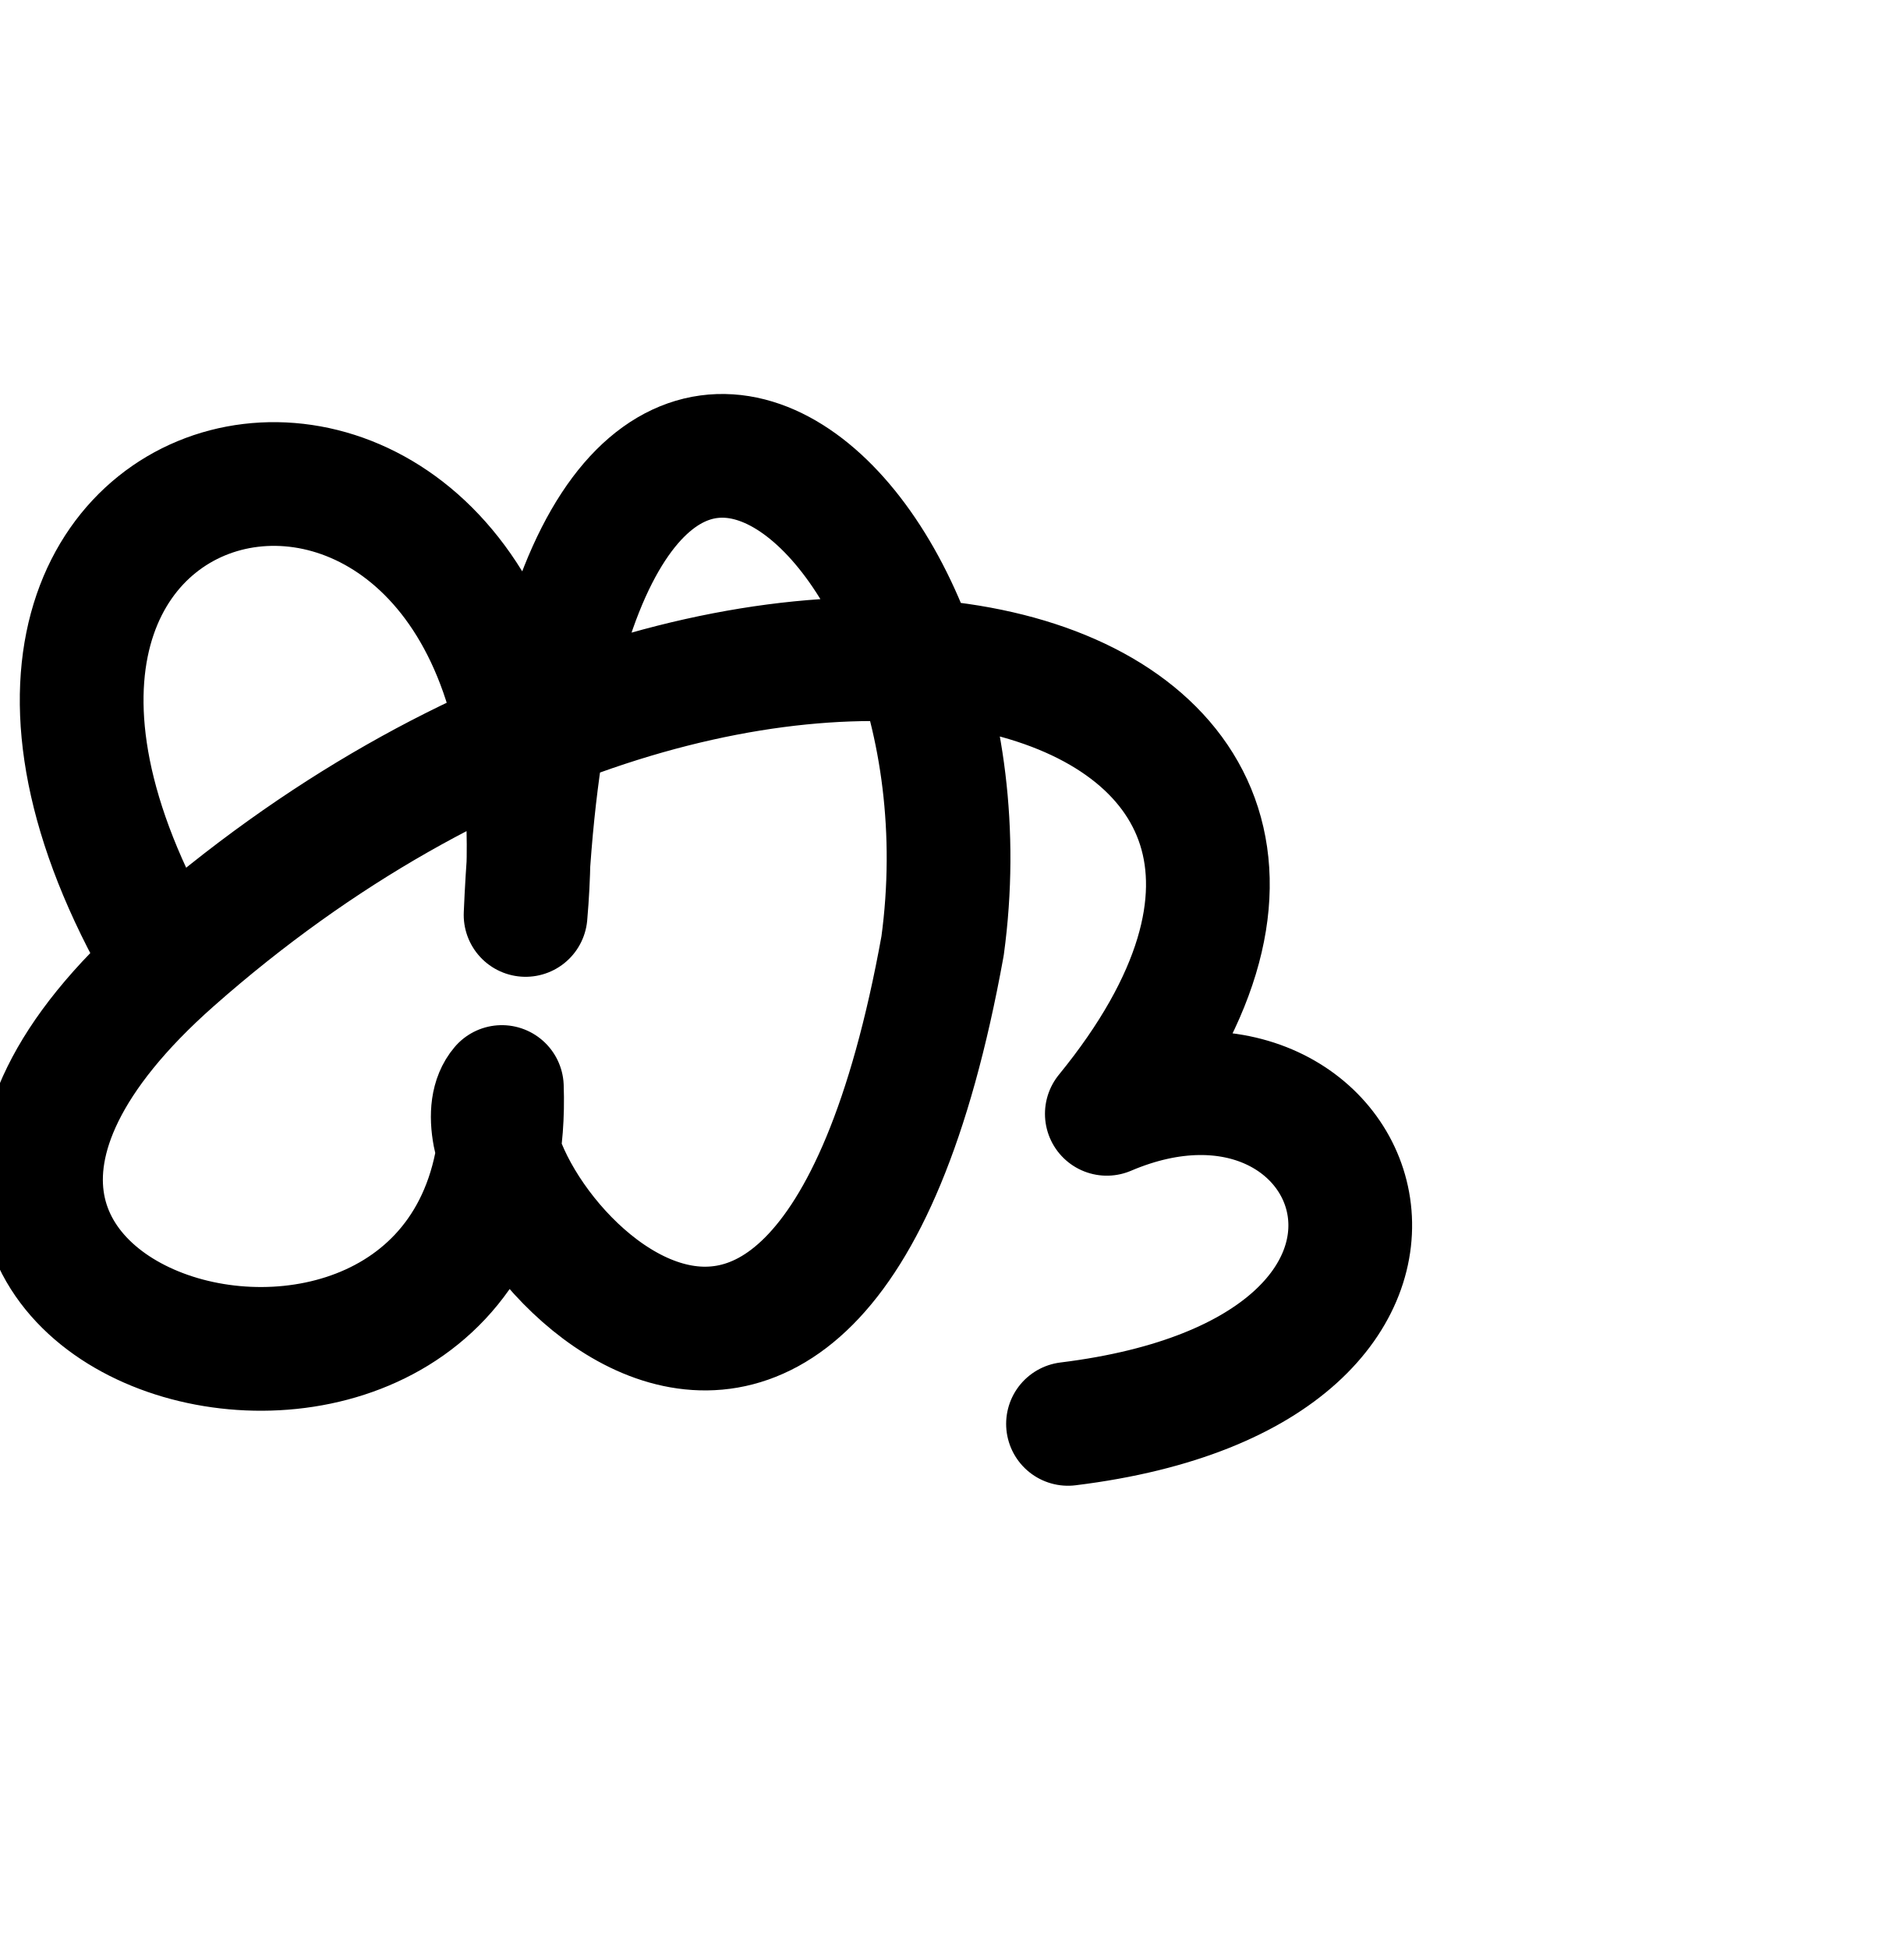
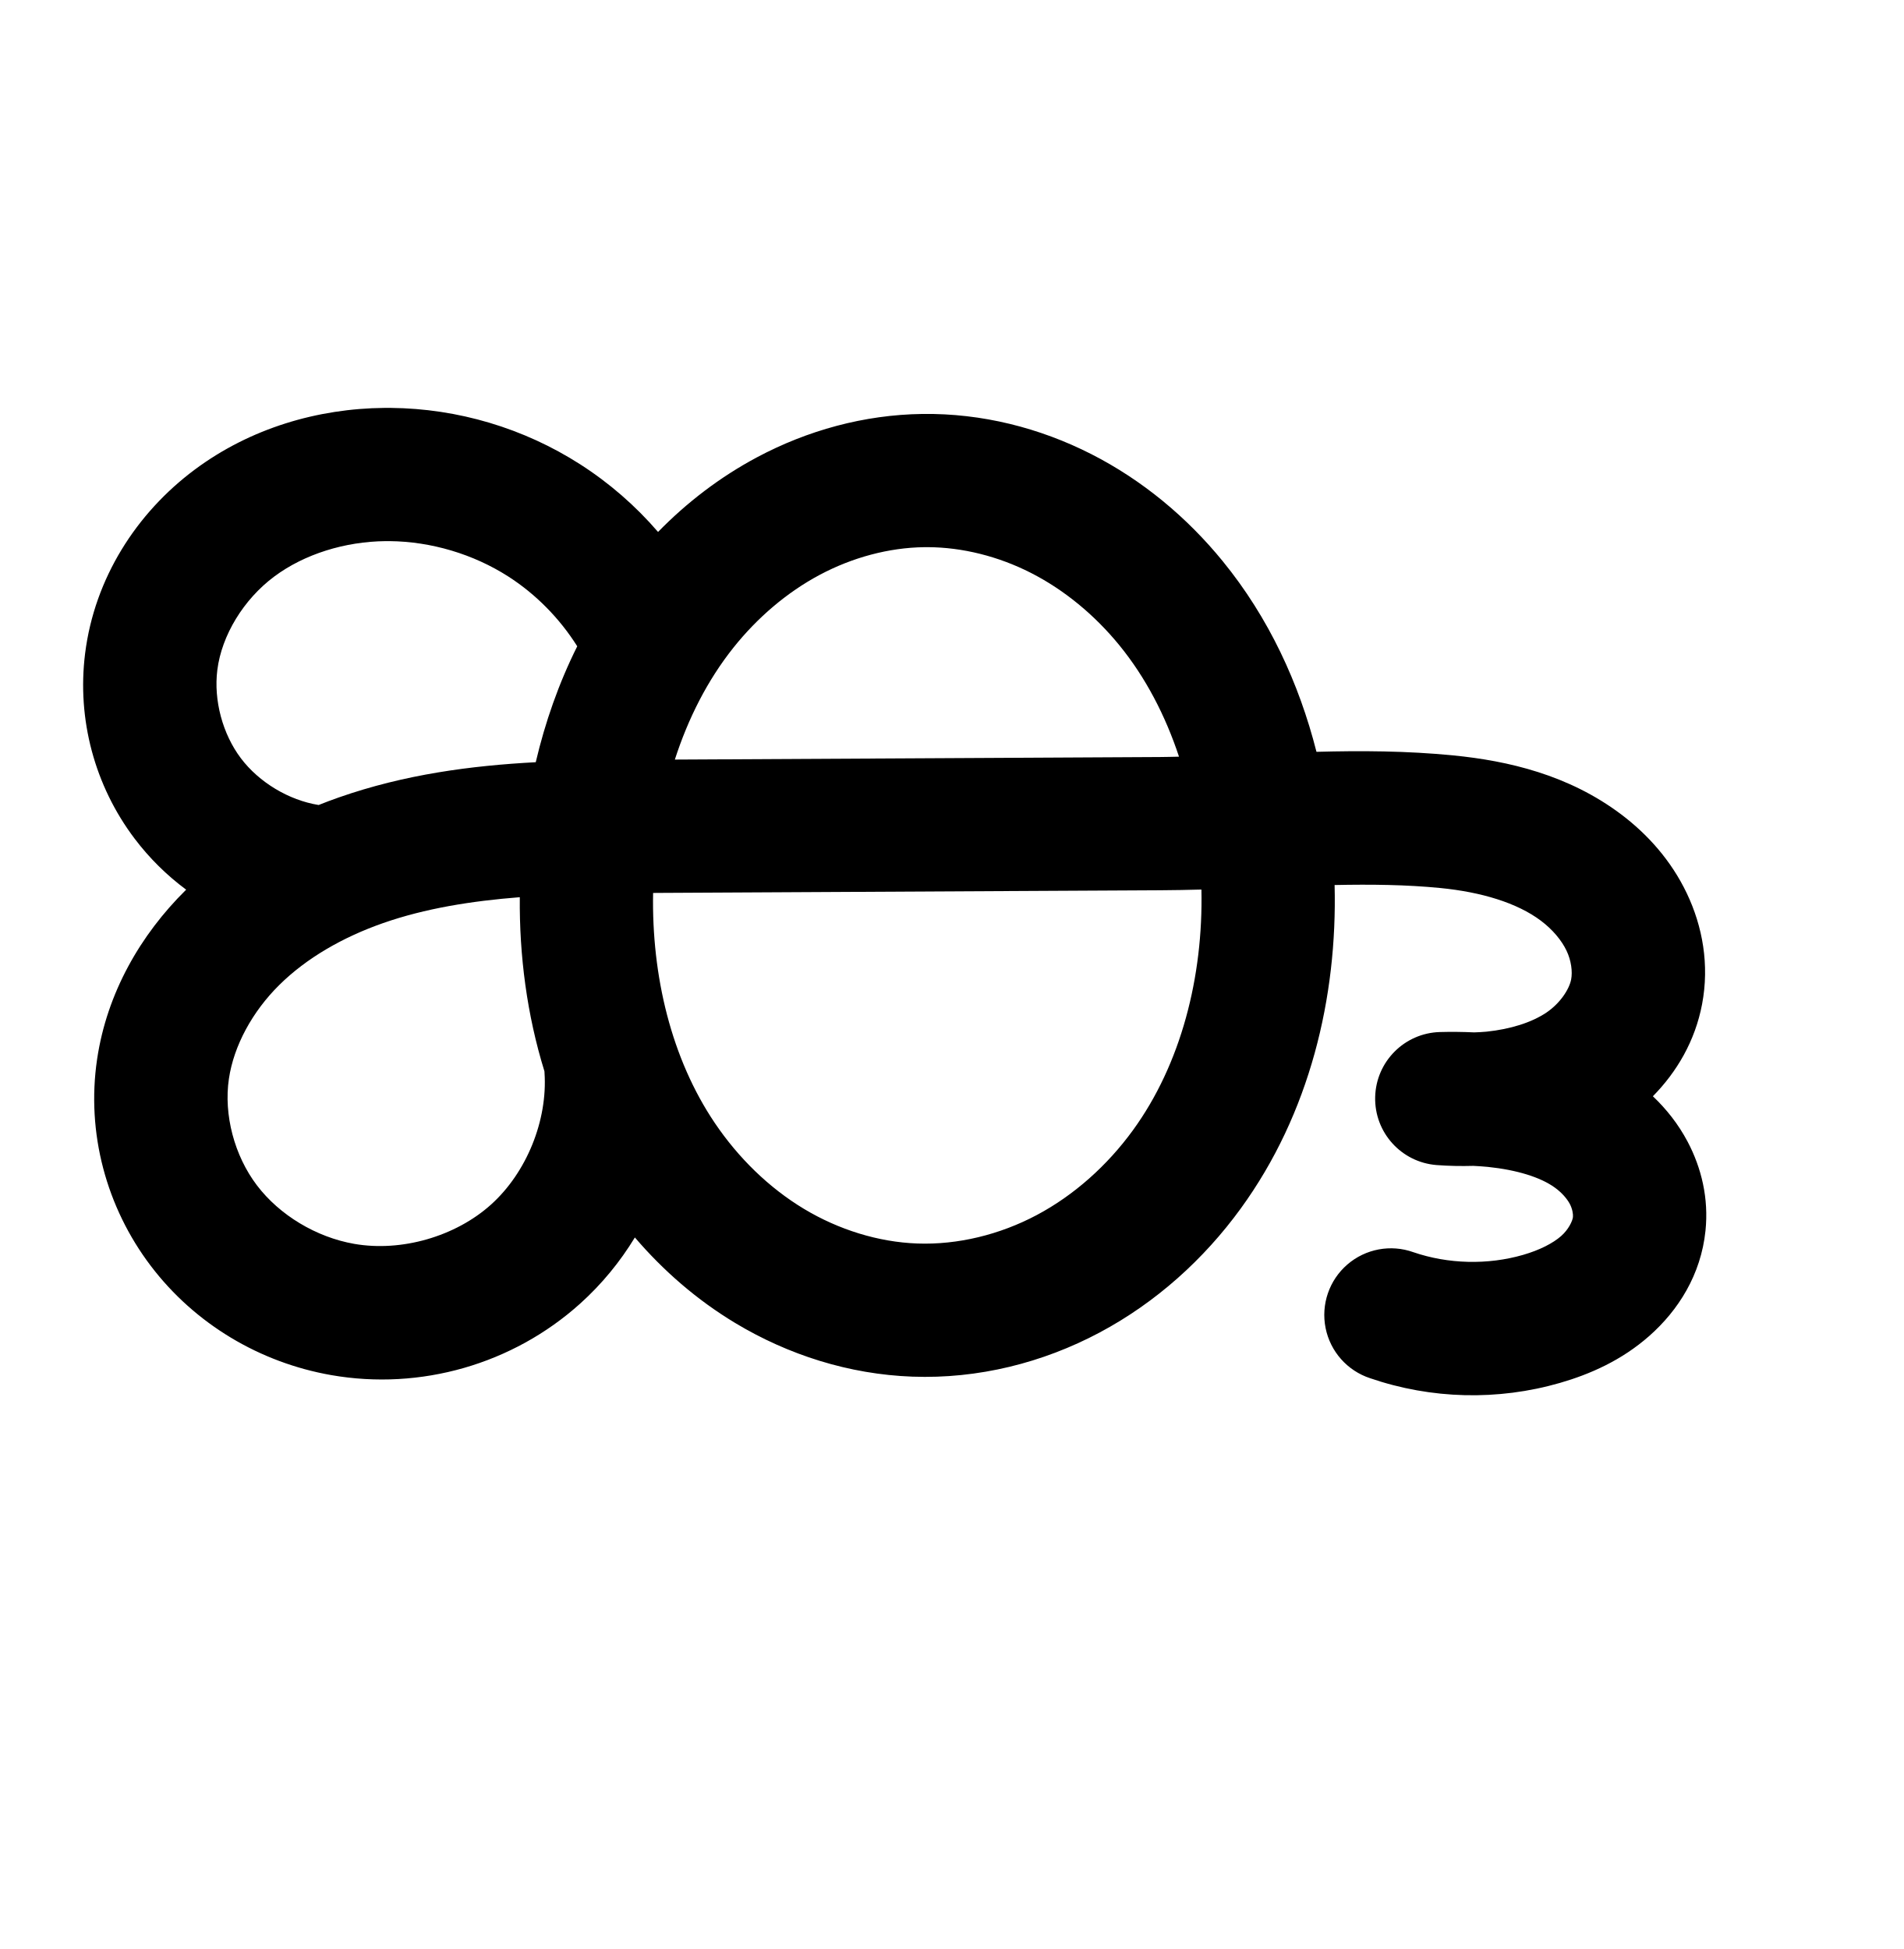
<svg xmlns="http://www.w3.org/2000/svg" width="2000" height="2048" id="svg2992" version="1.1">
  <defs id="defs5498">
    </defs>
  <g id="layer1" transform="translate(0,1048)">
-     <path style="fill:none;fill-rule:evenodd;stroke:#000000;stroke-width:130;stroke-linecap:round;stroke-linejoin:round;stroke-miterlimit:4;stroke-dasharray:none;stroke-opacity:1" d="M 1122.125,448.21 C 1582.16,391.575 1435.535,6.254 1162.917,122.4 1549.853,-351.644 800.469,-586.277 181.59,-39.463 -274.779,363.765 544.14,571.115 527.29,94.23 450.692,184.12 854.675,695.691 990.345,-54.041 1056,-536 586.652,-904.688 552.21,-86.585 610.265,-751.08 -144,-632 157.025,-67.895" id="path7161" />
+     <path style="fill:none;fill-rule:evenodd;stroke:#000000;stroke-width:140;stroke-linecap:round;stroke-linejoin:round;stroke-miterlimit:4;stroke-dasharray:none;stroke-opacity:1" d="m -1576.928,-132.652 c -50.254,-7.682 -97.115,-35.622 -127.768,-76.179 -30.653,-40.557 -44.744,-93.265 -38.42,-143.707 7.239,-57.737 40.781,-110.88 87.44,-145.65 46.659,-34.77 105.54,-51.628 163.727,-51.076 57.025,0.541 113.801,17.472 161.809,48.25 48.008,30.779 87.092,75.306 111.386,126.899" id="path4528-8-0" />
+     <path id="path4498-7-1-0-1" d="m -931.799,-542.908 c 50.051,-0.651 100.021,11.873 144.627,34.587 44.606,22.713 83.867,55.473 115.516,94.253 63.298,77.56 95.084,177.702 101.073,277.634 6.68,111.463 -18.773,227.036 -84.441,317.348 -32.834,45.156 -75.382,83.476 -124.669,109.704 -49.287,26.229 -105.329,40.161 -161.123,38.123 -53.75,-1.964 -106.662,-18.708 -152.732,-46.466 -46.07,-27.758 -85.328,-66.356 -115.42,-110.937 -60.184,-89.161 -82.589,-200.368 -75.829,-307.728 6.205,-98.549 37.039,-197.257 98.576,-274.481 30.769,-38.612 68.967,-71.49 112.532,-94.72 43.566,-23.23 92.523,-36.676 141.89,-37.318 z M -1260.055,74.501 c 4.938,72.575 -25.122,146.745 -79.196,195.403 -54.073,48.658 -130.992,70.755 -202.646,58.215 -57.315,-10.031 -110.773,-41.822 -145.944,-88.175 -35.172,-46.353 -51.413,-106.925 -42.898,-164.485 7.75,-52.386 35.272,-100.818 72.918,-138.062 37.646,-37.244 85.005,-63.779 134.983,-81.288 99.956,-35.019 208.264,-35.186 314.176,-35.743 l 525.658,-2.765 c 100.482,-0.529 201.298,-11.887 301.295,-2.013 49.998,4.937 100.71,17.912 140.846,48.133 20.068,15.111 37.138,34.523 47.955,57.196 10.817,22.673 15.157,48.687 10.469,73.367 -6.253,32.917 -28.273,61.583 -56.131,80.199 -27.858,18.616 -61.133,27.892 -94.46,31.344 -18.016,1.866 -36.2,2.112 -54.259,0.733 18.645,-0.523 37.325,0.184 55.877,2.116 36.822,3.835 74.173,12.979 104.152,34.701 14.989,10.861 27.891,24.806 36.537,41.174 8.645,16.368 12.911,35.2 11.014,53.613 -2.598,25.22 -16.649,48.415 -35.65,65.201 -19.001,16.786 -42.654,27.607 -67.01,34.646 -51.184,14.791 -106.91,13.423 -157.306,-3.862" style="fill:none;fill-rule:evenodd;stroke:#000000;stroke-width:140;stroke-linecap:round;stroke-linejoin:round;stroke-miterlimit:4;stroke-dasharray:none;stroke-opacity:1" />
+     <path style="color:#000000;font-style:normal;font-variant:normal;font-weight:normal;font-stretch:normal;font-size:medium;line-height:normal;font-family:sans-serif;text-indent:0;text-align:start;text-decoration:none;text-decoration-line:none;text-decoration-style:solid;text-decoration-color:#000000;letter-spacing:normal;word-spacing:normal;text-transform:none;direction:ltr;block-progression:tb;writing-mode:lr-tb;baseline-shift:baseline;text-anchor:start;white-space:normal;clip-rule:nonzero;display:inline;overflow:visible;visibility:visible;opacity:1;isolation:auto;mix-blend-mode:normal;color-interpolation:sRGB;color-interpolation-filters:linearRGB;solid-color:#000000;solid-opacity:1;fill:#000000;fill-opacity:1;fill-rule:evenodd;stroke:none;stroke-width:140;stroke-linecap:round;stroke-linejoin:round;stroke-miterlimit:4;stroke-dasharray:none;stroke-dashoffset:0;stroke-opacity:1;color-rendering:auto;image-rendering:auto;shape-rendering:auto;text-rendering:auto;enable-background:accumulate" d="m 403.943,-619.382 c -69.965,0.621 -140.752,21.204 -199.449,64.945 -61.173,45.585 -105.171,114.109 -115.07,193.07 -8.669,69.15 10.011,139.025 52.031,194.623 15.527,20.544 33.805,38.544 54.148,53.619 -0.218,0.215 -0.44,0.425 -0.658,0.641 -47.088,46.586 -82.587,107.638 -92.934,177.58 -11.441,77.339 9.729,155.561 56.379,217.041 46.501,61.284 114.868,101.728 189.643,114.814 93.788,16.413 190.759,-11.444 261.535,-75.133 22.678,-20.407 41.933,-43.902 57.482,-69.5 29.867,34.913 65.112,65.596 105.271,89.793 55.705,33.563 119.717,54.03 186.301,56.463 69.133,2.526 136.926,-14.544 196.564,-46.281 59.499,-31.663 109.728,-77.147 148.4,-130.332 72.642,-99.902 101.624,-221.961 98.652,-339.984 38.28,-0.78 75.393,-0.381 111.17,3.152 42.67,4.214 80.425,15.422 105.617,34.391 12.291,9.255 21.704,20.562 26.883,31.418 4.99,10.46 6.404,22.126 4.877,30.162 -2.02,10.636 -11.829,25.423 -26.254,35.062 -15.378,10.277 -37.482,17.296 -62.777,19.916 -4.246,0.44 -8.523,0.541 -12.791,0.746 -12.064,-0.546 -24.147,-0.697 -36.223,-0.357 a 70.007,70.007 0 0 0 -3.363,139.769 c 12.873,0.983 25.782,1.214 38.678,0.857 5.097,0.309 10.2,0.555 15.277,1.084 30.271,3.153 55.164,10.772 70.33,21.762 7.39,5.355 12.831,11.73 15.713,17.186 2.729,5.167 3.581,10.812 3.279,13.746 -0.41,3.979 -4.509,12.974 -12.363,19.912 -8.586,7.585 -22.515,14.778 -40.1,19.859 -37.059,10.71 -78.673,9.687 -115.162,-2.828 a 70.007,70.007 0 1 0 -45.42,132.428 c 64.303,22.055 134.141,23.769 199.449,4.896 31.128,-8.995 64.506,-23.447 93.922,-49.434 30.148,-26.633 54.15,-64.03 58.936,-110.49 3.491,-33.892 -4.187,-65.911 -18.748,-93.478 -9.798,-18.549 -22.388,-34.374 -36.52,-47.787 25.056,-25.503 44.306,-57.907 51.68,-96.723 7.85,-41.323 0.582,-81.685 -16.061,-116.57 -16.454,-34.49 -41.183,-62.01 -69.027,-82.977 -55.08,-41.473 -118.746,-56.212 -176.072,-61.873 -49.377,-4.876 -97.358,-5.044 -143.98,-3.801 -18.231,-71.824 -50.053,-140.952 -98.615,-200.455 -37.369,-45.789 -83.926,-84.844 -137.984,-112.371 -54.171,-27.584 -114.97,-43.014 -177.301,-42.203 l -0.002,0 c -61.474,0.799 -121.035,17.348 -173.916,45.545 -38.942,20.764 -73.794,47.543 -103.975,78.453 -23.592,-27.391 -51.111,-51.388 -81.76,-71.037 -59.3,-38.018 -128.489,-58.65 -198.926,-59.318 -2.255,-0.021 -4.511,-0.022 -6.768,-0.002 z m 1.295,139.996 c 1.382,-0.013 2.763,-0.013 4.145,0 43.612,0.414 87.977,13.642 124.693,37.182 28.91,18.535 53.986,44.049 72.414,73.322 -19.464,38.933 -33.784,79.981 -43.594,121.803 -67.764,3.622 -137.607,12.735 -206.883,37.006 -7.097,2.486 -14.176,5.14 -21.221,7.963 -31.332,-5.038 -62.537,-23.76 -81.648,-49.047 -19.285,-25.516 -28.787,-61.057 -24.809,-92.793 4.578,-36.513 27.666,-74.275 59.811,-98.228 31.704,-23.625 74.261,-36.789 117.092,-37.207 z m 569.414,6.336 c 36.669,0.135 74.463,9.703 108.408,26.988 35.153,17.9 67.12,44.361 93.049,76.133 27.515,33.715 48.319,73.77 62.643,117.043 -6.717,0.135 -13.486,0.332 -20.127,0.367 l -509.576,2.682 c 13.995,-43.347 34.388,-83.543 61.471,-117.529 25.241,-31.675 56.364,-58.256 90.723,-76.576 34.25,-18.262 72.604,-28.607 109.865,-29.092 1.18,-0.015 2.362,-0.02 3.545,-0.016 z m 287.652,359.785 c 1.972,91.721 -21.433,183.421 -71.947,252.893 -26.996,37.127 -61.864,68.282 -100.939,89.076 -38.936,20.72 -83.229,31.516 -125.684,29.965 -40.917,-1.495 -82.725,-14.518 -119.16,-36.471 -36.557,-22.027 -68.748,-53.433 -93.527,-90.142 -45.678,-67.672 -66.492,-154.501 -64.844,-241.752 2.512,-0.015 4.981,-0.045 7.5,-0.059 l 525.658,-2.766 c 14.46,-0.076 28.755,-0.363 42.943,-0.744 z m -716.162,8.039 c -0.561,61.29 7.457,123.457 25.895,182.961 a 70.007,70.007 0 0 0 0.066,1.399 c 3.413,50.157 -18.811,104.989 -56.182,138.617 -37.37,33.628 -94.235,49.963 -143.756,41.297 -39.856,-6.975 -78.404,-30.113 -102.246,-61.535 -23.694,-31.226 -35.005,-74.149 -29.416,-111.93 5.152,-34.83 24.7,-70.64 52.904,-98.543 28.597,-28.292 66.722,-50.212 108.896,-64.988 44.281,-15.514 92.699,-23.257 143.838,-27.277 z" id="path4528-8-0-9" />
  </g>
</svg>
